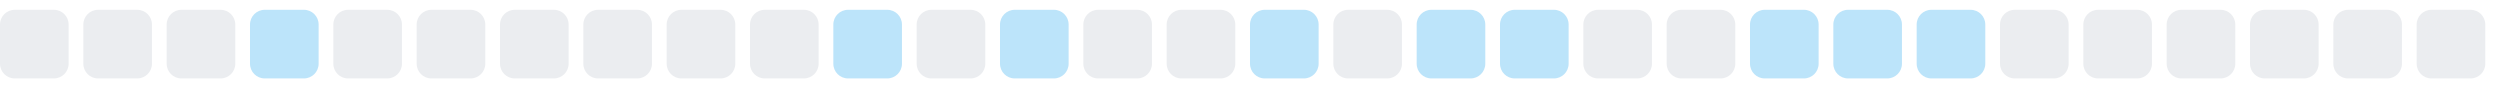
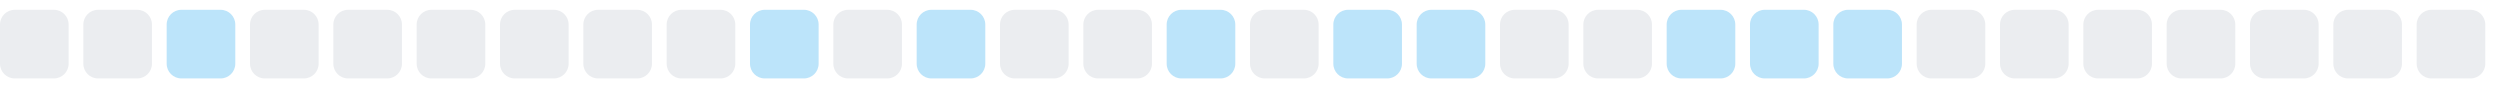
<svg xmlns="http://www.w3.org/2000/svg" width="255" height="9">
  <style>
        .level0 { fill: #ebedf0; }
        .level1 { fill: #bce4fa; }
        .level2 { fill: #75c7f7; }
        .level3 { fill: #30a9f2; }
        .level4 { fill: #008ee6; }
        @media (prefers-color-scheme: dark) {
          .level0 { fill: #161b22; }
          .level1 { fill: #0b3b5c; }
          .level2 { fill: #0a6299; }
          .level3 { fill: #008ee6; }
          .level4 { fill: #5bc4ff; }
        }
      </style>
  <rect x="0.0" y="1" width="7" height="7" rx="1.5" ry="1.5" class="level0" />
  <rect x="8.5" y="1" width="7" height="7" rx="1.5" ry="1.5" class="level0" />
-   <rect x="17.0" y="1" width="7" height="7" rx="1.5" ry="1.5" class="level0" />
-   <rect x="25.5" y="1" width="7" height="7" rx="1.5" ry="1.5" class="level1" />
+   <rect x="17.0" y="1" width="7" height="7" rx="1.5" ry="1.5" class="level1" />
+   <rect x="25.5" y="1" width="7" height="7" rx="1.5" ry="1.5" class="level0" />
  <rect x="34.0" y="1" width="7" height="7" rx="1.5" ry="1.5" class="level0" />
  <rect x="42.5" y="1" width="7" height="7" rx="1.5" ry="1.5" class="level0" />
  <rect x="51.0" y="1" width="7" height="7" rx="1.5" ry="1.5" class="level0" />
  <rect x="59.5" y="1" width="7" height="7" rx="1.5" ry="1.5" class="level0" />
  <rect x="68.0" y="1" width="7" height="7" rx="1.5" ry="1.5" class="level0" />
-   <rect x="76.5" y="1" width="7" height="7" rx="1.5" ry="1.5" class="level0" />
-   <rect x="85.0" y="1" width="7" height="7" rx="1.5" ry="1.5" class="level1" />
-   <rect x="93.5" y="1" width="7" height="7" rx="1.5" ry="1.5" class="level0" />
-   <rect x="102.0" y="1" width="7" height="7" rx="1.5" ry="1.5" class="level1" />
+   <rect x="76.5" y="1" width="7" height="7" rx="1.5" ry="1.5" class="level1" />
+   <rect x="85.0" y="1" width="7" height="7" rx="1.5" ry="1.5" class="level0" />
+   <rect x="93.5" y="1" width="7" height="7" rx="1.5" ry="1.5" class="level1" />
+   <rect x="102.0" y="1" width="7" height="7" rx="1.5" ry="1.5" class="level0" />
  <rect x="110.5" y="1" width="7" height="7" rx="1.5" ry="1.5" class="level0" />
-   <rect x="119.0" y="1" width="7" height="7" rx="1.5" ry="1.5" class="level0" />
-   <rect x="127.5" y="1" width="7" height="7" rx="1.5" ry="1.5" class="level1" />
-   <rect x="136.0" y="1" width="7" height="7" rx="1.5" ry="1.5" class="level0" />
+   <rect x="119.0" y="1" width="7" height="7" rx="1.5" ry="1.5" class="level1" />
+   <rect x="127.5" y="1" width="7" height="7" rx="1.5" ry="1.5" class="level0" />
+   <rect x="136.0" y="1" width="7" height="7" rx="1.5" ry="1.5" class="level1" />
  <rect x="144.5" y="1" width="7" height="7" rx="1.5" ry="1.5" class="level1" />
-   <rect x="153.0" y="1" width="7" height="7" rx="1.5" ry="1.5" class="level1" />
+   <rect x="153.0" y="1" width="7" height="7" rx="1.5" ry="1.5" class="level0" />
  <rect x="161.5" y="1" width="7" height="7" rx="1.5" ry="1.5" class="level0" />
-   <rect x="170.0" y="1" width="7" height="7" rx="1.5" ry="1.5" class="level0" />
+   <rect x="170.0" y="1" width="7" height="7" rx="1.5" ry="1.5" class="level1" />
  <rect x="178.5" y="1" width="7" height="7" rx="1.5" ry="1.5" class="level1" />
  <rect x="187.0" y="1" width="7" height="7" rx="1.5" ry="1.5" class="level1" />
-   <rect x="195.5" y="1" width="7" height="7" rx="1.5" ry="1.5" class="level1" />
+   <rect x="195.5" y="1" width="7" height="7" rx="1.5" ry="1.5" class="level0" />
  <rect x="204.0" y="1" width="7" height="7" rx="1.5" ry="1.5" class="level0" />
  <rect x="212.5" y="1" width="7" height="7" rx="1.5" ry="1.5" class="level0" />
  <rect x="221.0" y="1" width="7" height="7" rx="1.5" ry="1.5" class="level0" />
  <rect x="229.5" y="1" width="7" height="7" rx="1.5" ry="1.5" class="level0" />
  <rect x="238.0" y="1" width="7" height="7" rx="1.5" ry="1.5" class="level0" />
  <rect x="246.5" y="1" width="7" height="7" rx="1.5" ry="1.5" class="level0" />
</svg>
